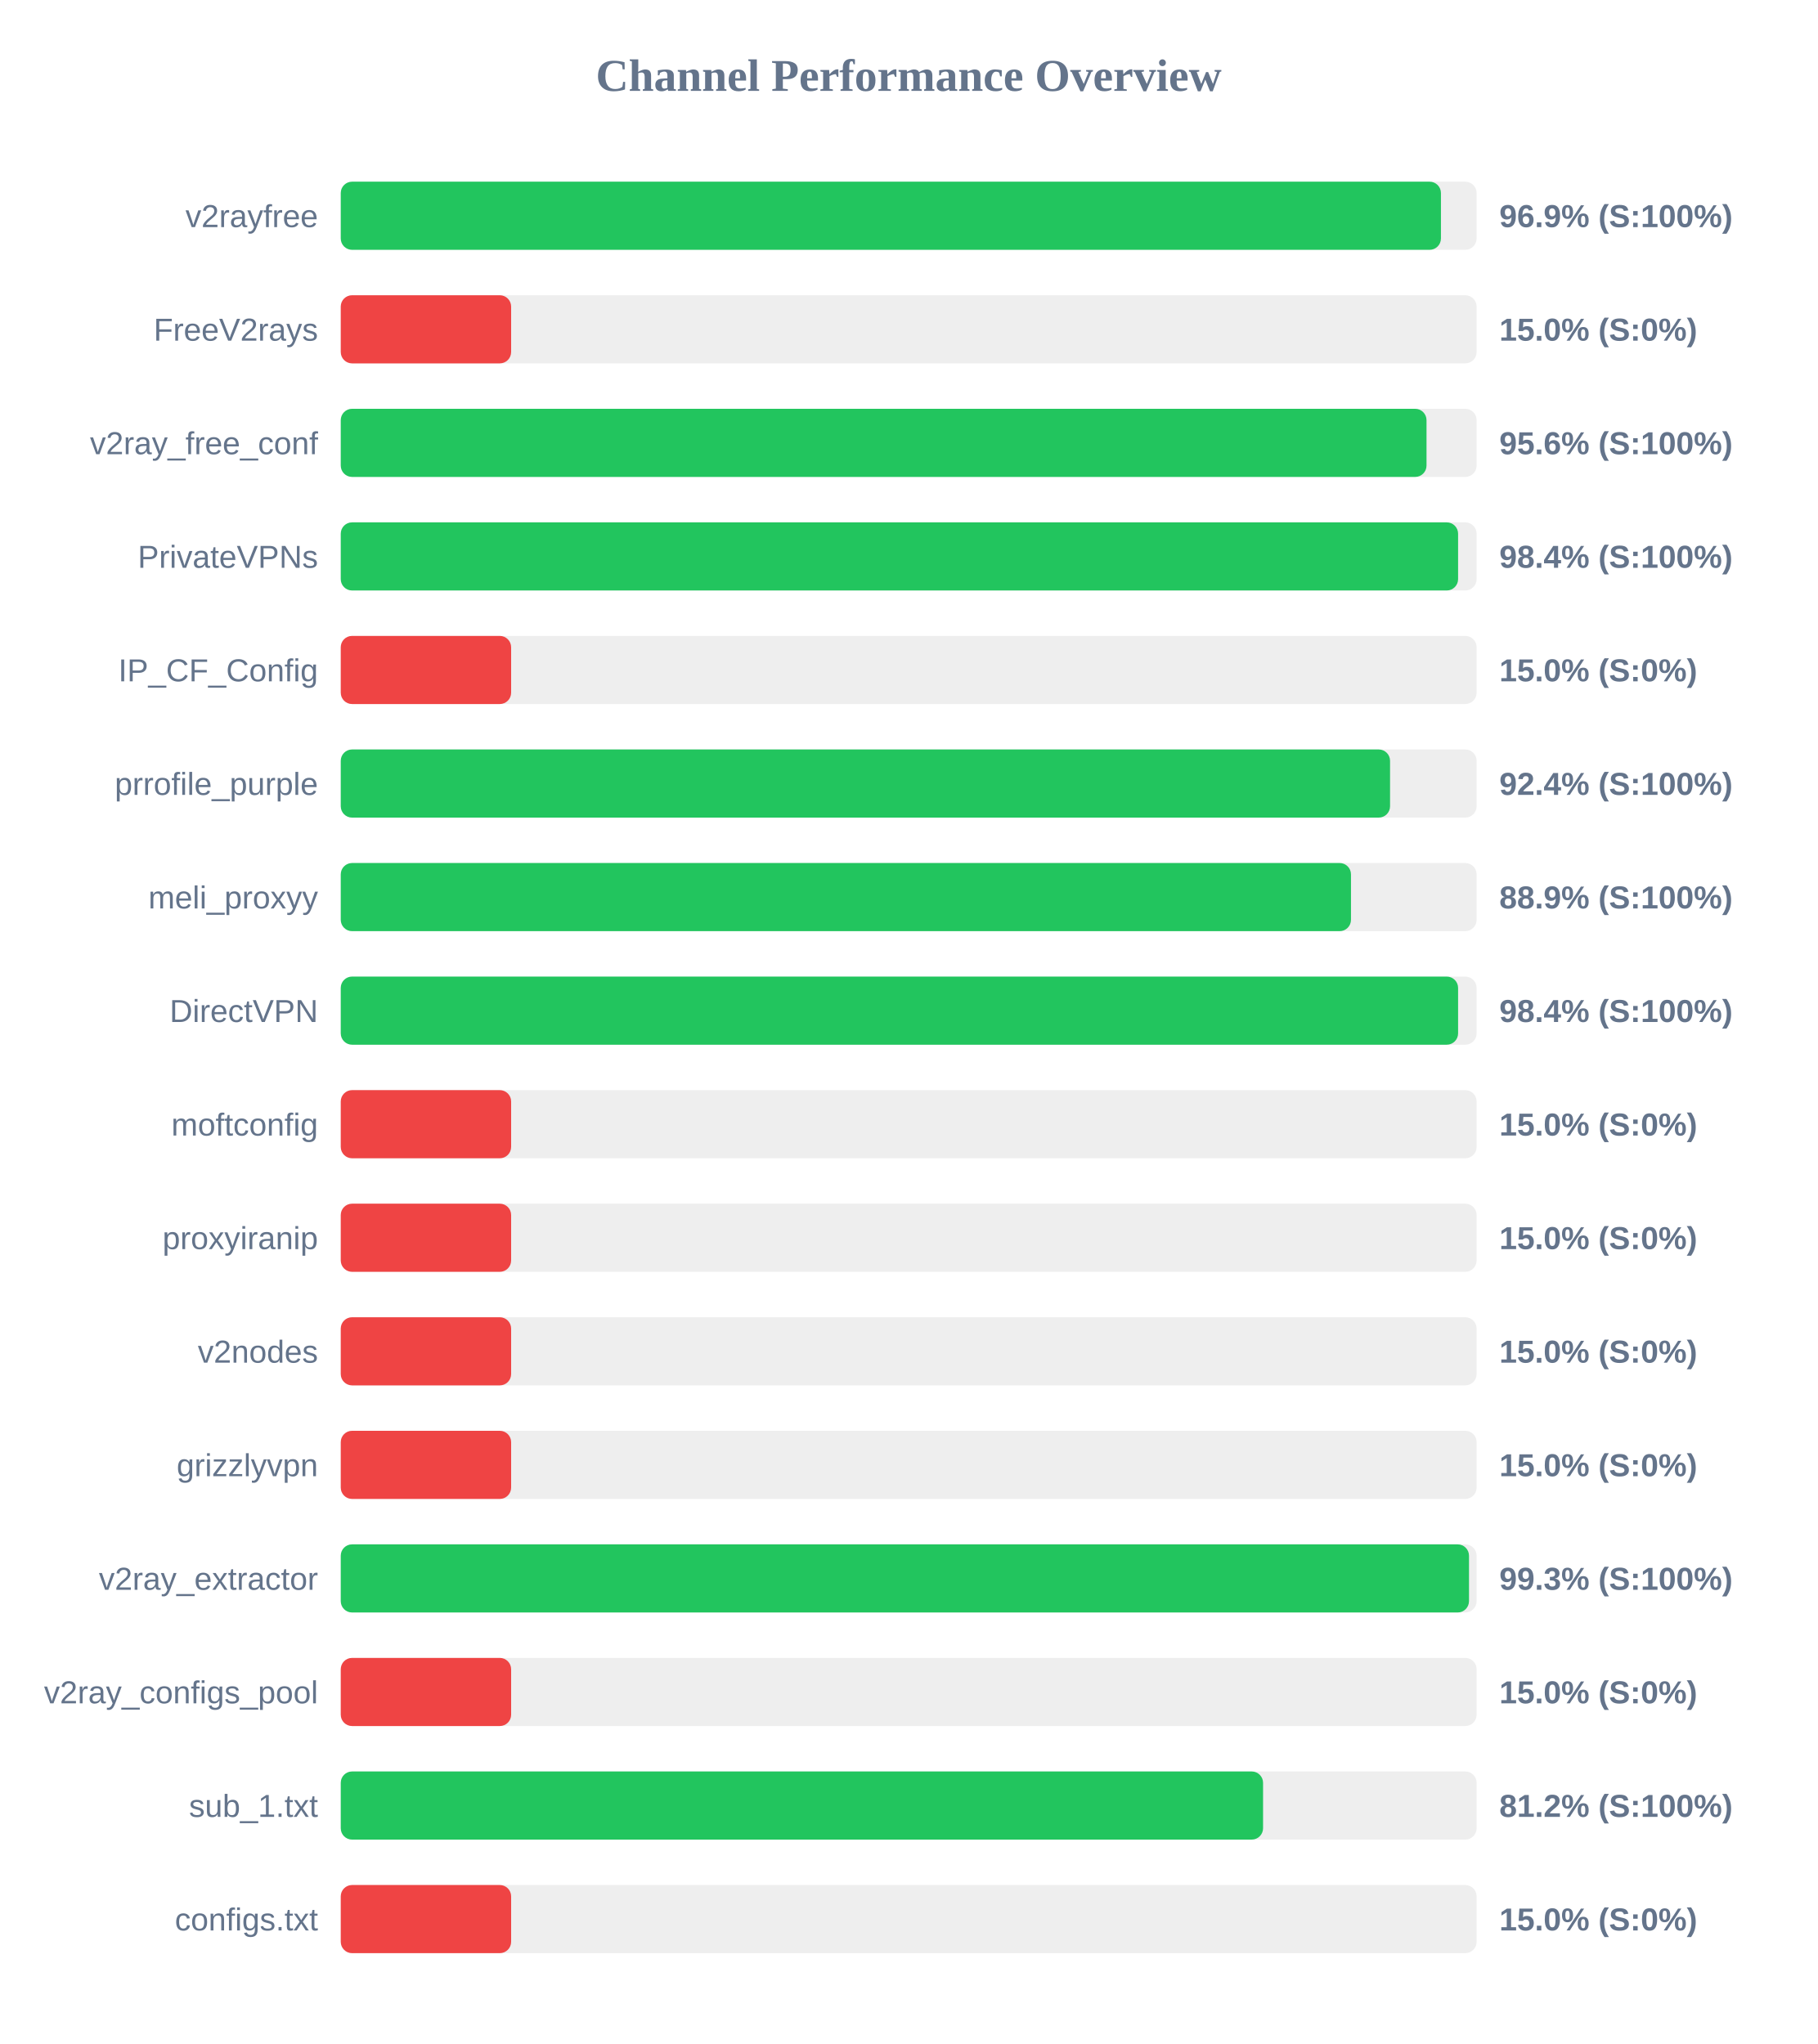
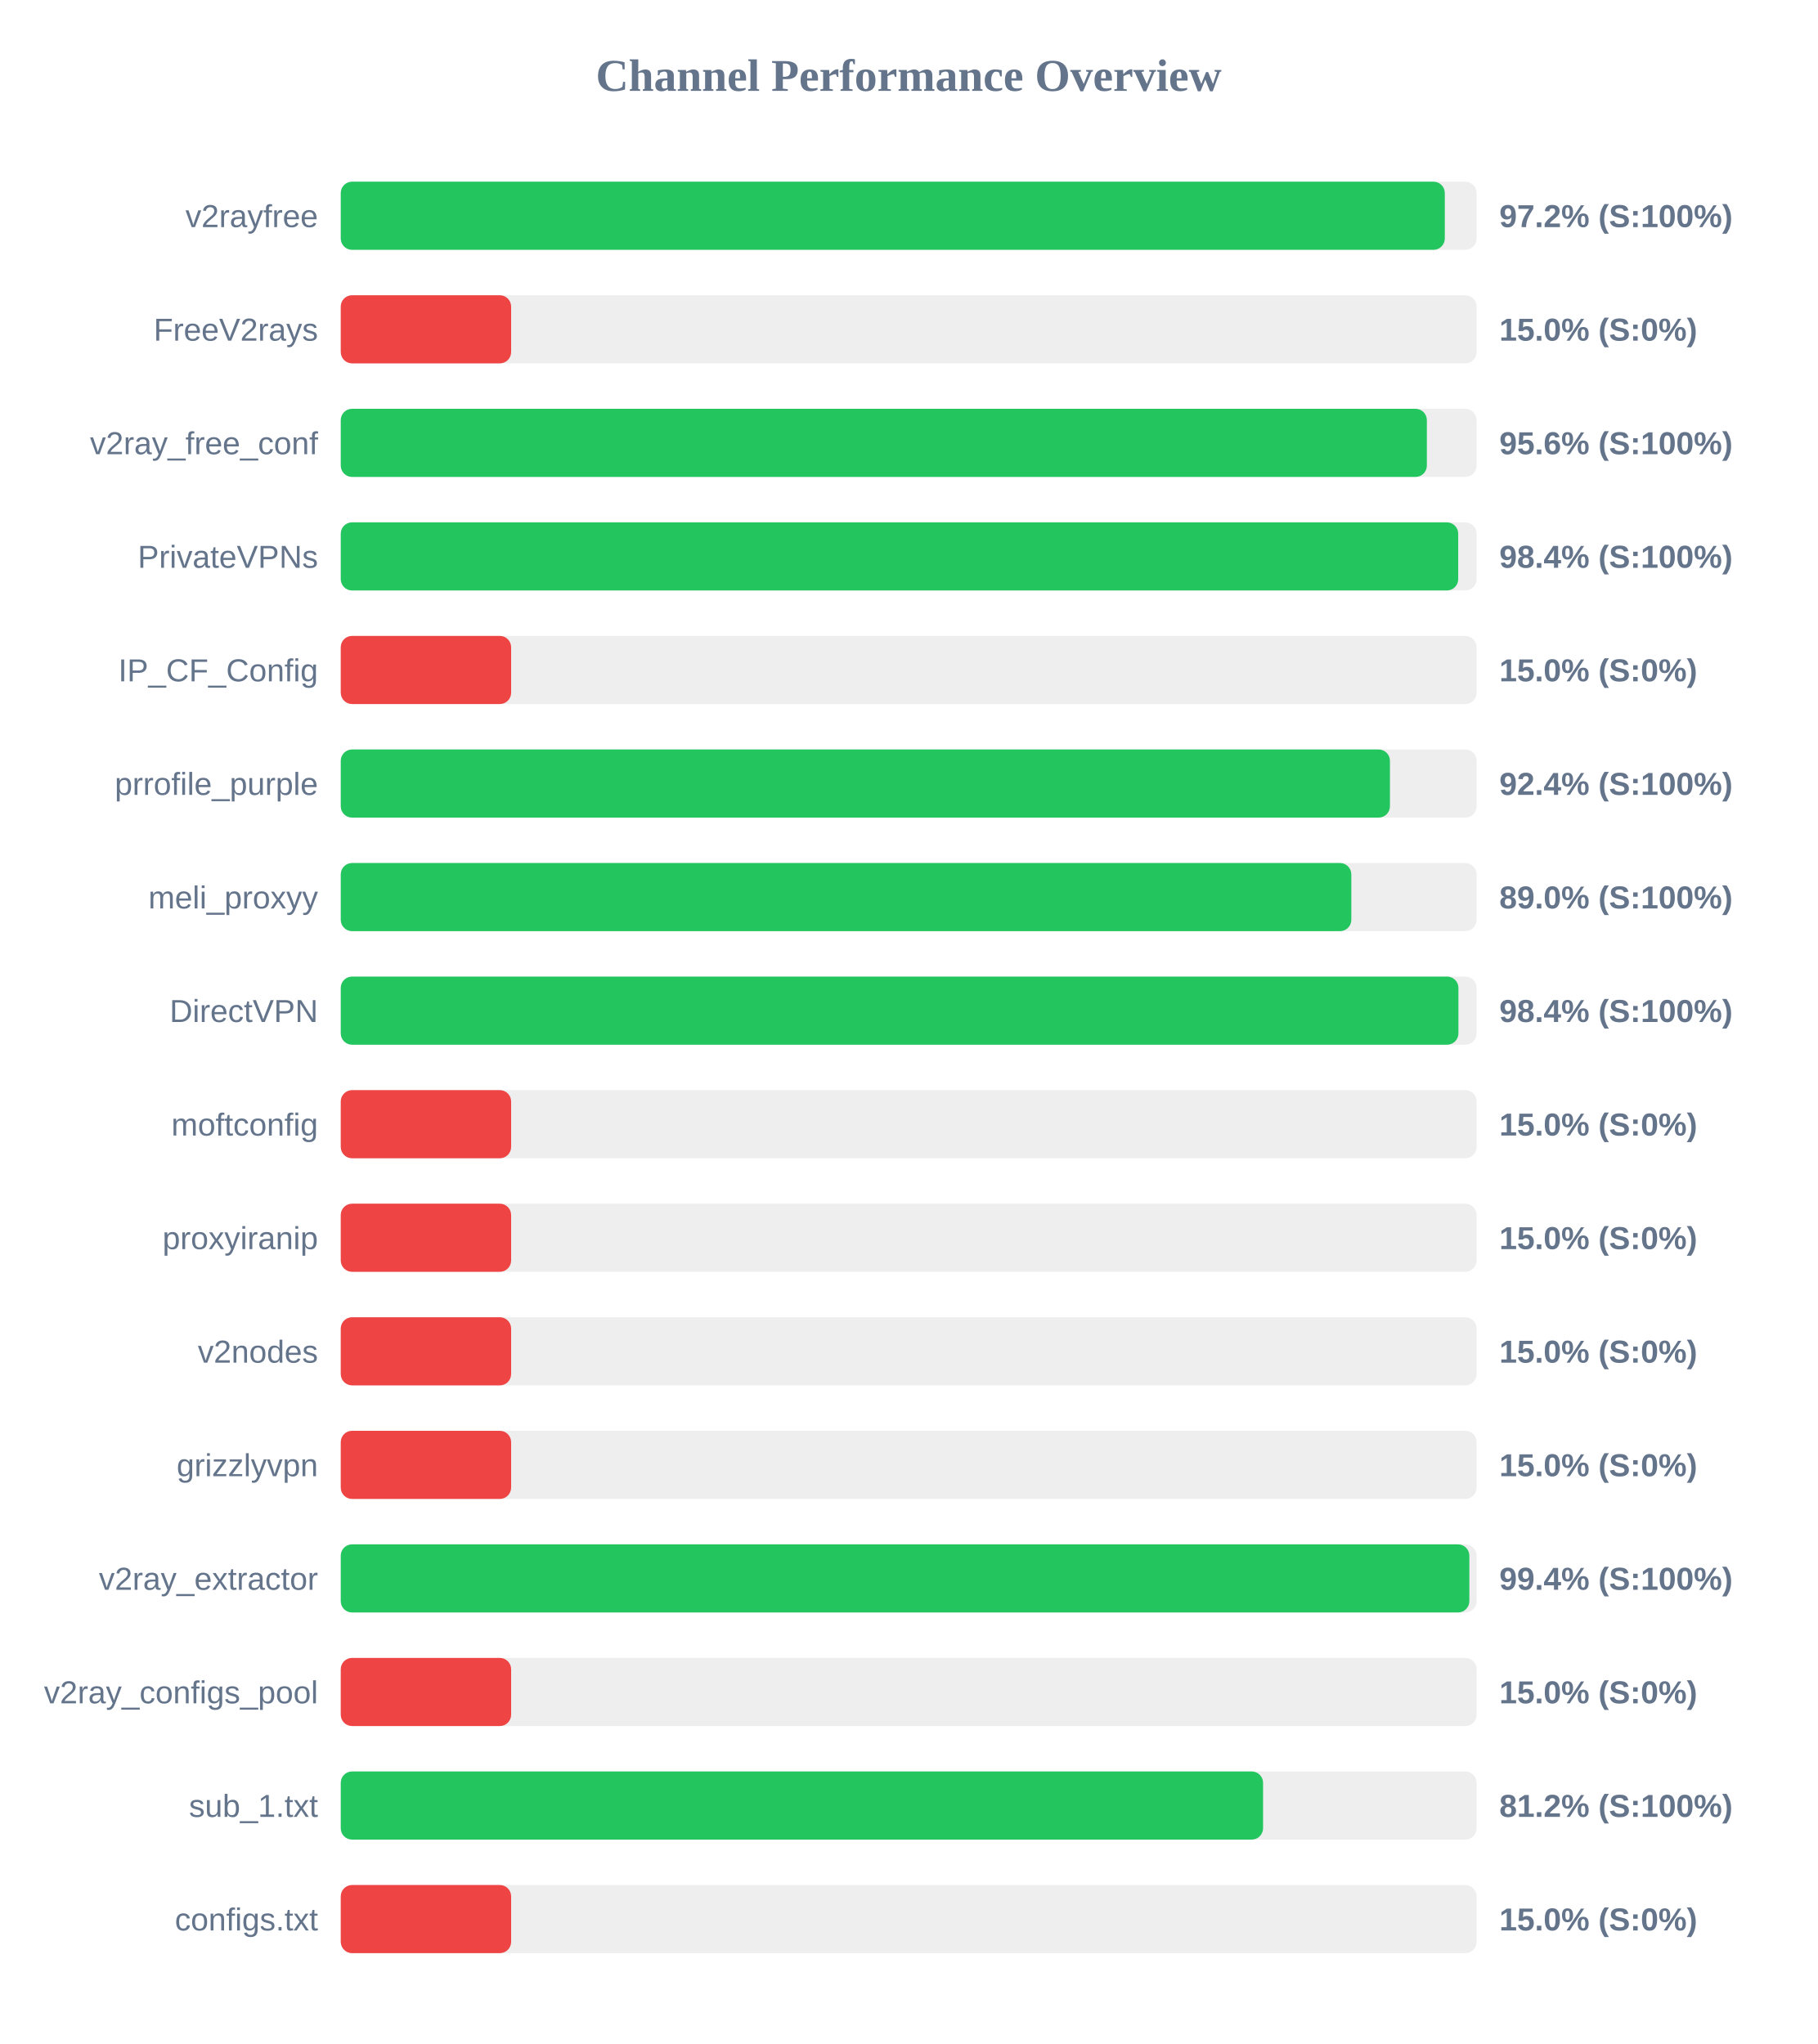
<svg xmlns="http://www.w3.org/2000/svg" width="800" height="900" version="1.1">
  <style>
        .row { font: 14px Arial; fill: #64748b; }
        .score { font: bold 14px Arial; fill: #64748b; }
    </style>
  <text x="400" y="40" text-anchor="middle" font-size="20px" font-weight="bold" fill="#64748b">Channel Performance Overview</text>
  <rect x="150" y="80" width="500" height="30" fill="#eee" rx="5" />
-   <rect x="150" y="80" width="484.3" height="30" fill="#22c55e" rx="5" />
+   <rect x="150" y="80" width="486.0" height="30" fill="#22c55e" rx="5" />
  <text x="140" y="100" text-anchor="end" class="row">v2rayfree</text>
-   <text x="660" y="100" text-anchor="start" class="score">96.9% (S:100%)</text>
+   <text x="660" y="100" text-anchor="start" class="score">97.2% (S:100%)</text>
  <rect x="150" y="130" width="500" height="30" fill="#eee" rx="5" />
  <rect x="150" y="130" width="75.0" height="30" fill="#ef4444" rx="5" />
  <text x="140" y="150" text-anchor="end" class="row">FreeV2rays</text>
  <text x="660" y="150" text-anchor="start" class="score">15.0% (S:0%)</text>
  <rect x="150" y="180" width="500" height="30" fill="#eee" rx="5" />
-   <rect x="150" y="180" width="477.95" height="30" fill="#22c55e" rx="5" />
+   <rect x="150" y="180" width="478.1" height="30" fill="#22c55e" rx="5" />
  <text x="140" y="200" text-anchor="end" class="row">v2ray_free_conf</text>
  <text x="660" y="200" text-anchor="start" class="score">95.6% (S:100%)</text>
  <rect x="150" y="230" width="500" height="30" fill="#eee" rx="5" />
-   <rect x="150" y="230" width="491.85" height="30" fill="#22c55e" rx="5" />
+   <rect x="150" y="230" width="491.9" height="30" fill="#22c55e" rx="5" />
  <text x="140" y="250" text-anchor="end" class="row">PrivateVPNs</text>
  <text x="660" y="250" text-anchor="start" class="score">98.4% (S:100%)</text>
  <rect x="150" y="280" width="500" height="30" fill="#eee" rx="5" />
  <rect x="150" y="280" width="75.0" height="30" fill="#ef4444" rx="5" />
  <text x="140" y="300" text-anchor="end" class="row">IP_CF_Config</text>
  <text x="660" y="300" text-anchor="start" class="score">15.0% (S:0%)</text>
  <rect x="150" y="330" width="500" height="30" fill="#eee" rx="5" />
-   <rect x="150" y="330" width="461.9" height="30" fill="#22c55e" rx="5" />
+   <rect x="150" y="330" width="461.85" height="30" fill="#22c55e" rx="5" />
  <text x="140" y="350" text-anchor="end" class="row">prrofile_purple</text>
  <text x="660" y="350" text-anchor="start" class="score">92.4% (S:100%)</text>
  <rect x="150" y="380" width="500" height="30" fill="#eee" rx="5" />
-   <rect x="150" y="380" width="444.7" height="30" fill="#22c55e" rx="5" />
+   <rect x="150" y="380" width="444.85" height="30" fill="#22c55e" rx="5" />
  <text x="140" y="400" text-anchor="end" class="row">meli_proxyy</text>
-   <text x="660" y="400" text-anchor="start" class="score">88.9% (S:100%)</text>
+   <text x="660" y="400" text-anchor="start" class="score">89.0% (S:100%)</text>
  <rect x="150" y="430" width="500" height="30" fill="#eee" rx="5" />
-   <rect x="150" y="430" width="491.85" height="30" fill="#22c55e" rx="5" />
+   <rect x="150" y="430" width="492.0" height="30" fill="#22c55e" rx="5" />
  <text x="140" y="450" text-anchor="end" class="row">DirectVPN</text>
  <text x="660" y="450" text-anchor="start" class="score">98.4% (S:100%)</text>
  <rect x="150" y="480" width="500" height="30" fill="#eee" rx="5" />
  <rect x="150" y="480" width="75.0" height="30" fill="#ef4444" rx="5" />
  <text x="140" y="500" text-anchor="end" class="row">moftconfig</text>
  <text x="660" y="500" text-anchor="start" class="score">15.0% (S:0%)</text>
  <rect x="150" y="530" width="500" height="30" fill="#eee" rx="5" />
  <rect x="150" y="530" width="75.0" height="30" fill="#ef4444" rx="5" />
  <text x="140" y="550" text-anchor="end" class="row">proxyiranip</text>
  <text x="660" y="550" text-anchor="start" class="score">15.0% (S:0%)</text>
  <rect x="150" y="580" width="500" height="30" fill="#eee" rx="5" />
  <rect x="150" y="580" width="75.0" height="30" fill="#ef4444" rx="5" />
  <text x="140" y="600" text-anchor="end" class="row">v2nodes</text>
  <text x="660" y="600" text-anchor="start" class="score">15.0% (S:0%)</text>
  <rect x="150" y="630" width="500" height="30" fill="#eee" rx="5" />
  <rect x="150" y="630" width="75.0" height="30" fill="#ef4444" rx="5" />
  <text x="140" y="650" text-anchor="end" class="row">grizzlyvpn</text>
  <text x="660" y="650" text-anchor="start" class="score">15.0% (S:0%)</text>
  <rect x="150" y="680" width="500" height="30" fill="#eee" rx="5" />
-   <rect x="150" y="680" width="496.65" height="30" fill="#22c55e" rx="5" />
+   <rect x="150" y="680" width="496.8" height="30" fill="#22c55e" rx="5" />
  <text x="140" y="700" text-anchor="end" class="row">v2ray_extractor</text>
-   <text x="660" y="700" text-anchor="start" class="score">99.3% (S:100%)</text>
+   <text x="660" y="700" text-anchor="start" class="score">99.4% (S:100%)</text>
  <rect x="150" y="730" width="500" height="30" fill="#eee" rx="5" />
  <rect x="150" y="730" width="75.0" height="30" fill="#ef4444" rx="5" />
  <text x="140" y="750" text-anchor="end" class="row">v2ray_configs_pool</text>
  <text x="660" y="750" text-anchor="start" class="score">15.0% (S:0%)</text>
  <rect x="150" y="780" width="500" height="30" fill="#eee" rx="5" />
  <rect x="150" y="780" width="406.0" height="30" fill="#22c55e" rx="5" />
  <text x="140" y="800" text-anchor="end" class="row">sub_1.txt</text>
  <text x="660" y="800" text-anchor="start" class="score">81.2% (S:100%)</text>
  <rect x="150" y="830" width="500" height="30" fill="#eee" rx="5" />
  <rect x="150" y="830" width="75.0" height="30" fill="#ef4444" rx="5" />
  <text x="140" y="850" text-anchor="end" class="row">configs.txt</text>
  <text x="660" y="850" text-anchor="start" class="score">15.0% (S:0%)</text>
</svg>
